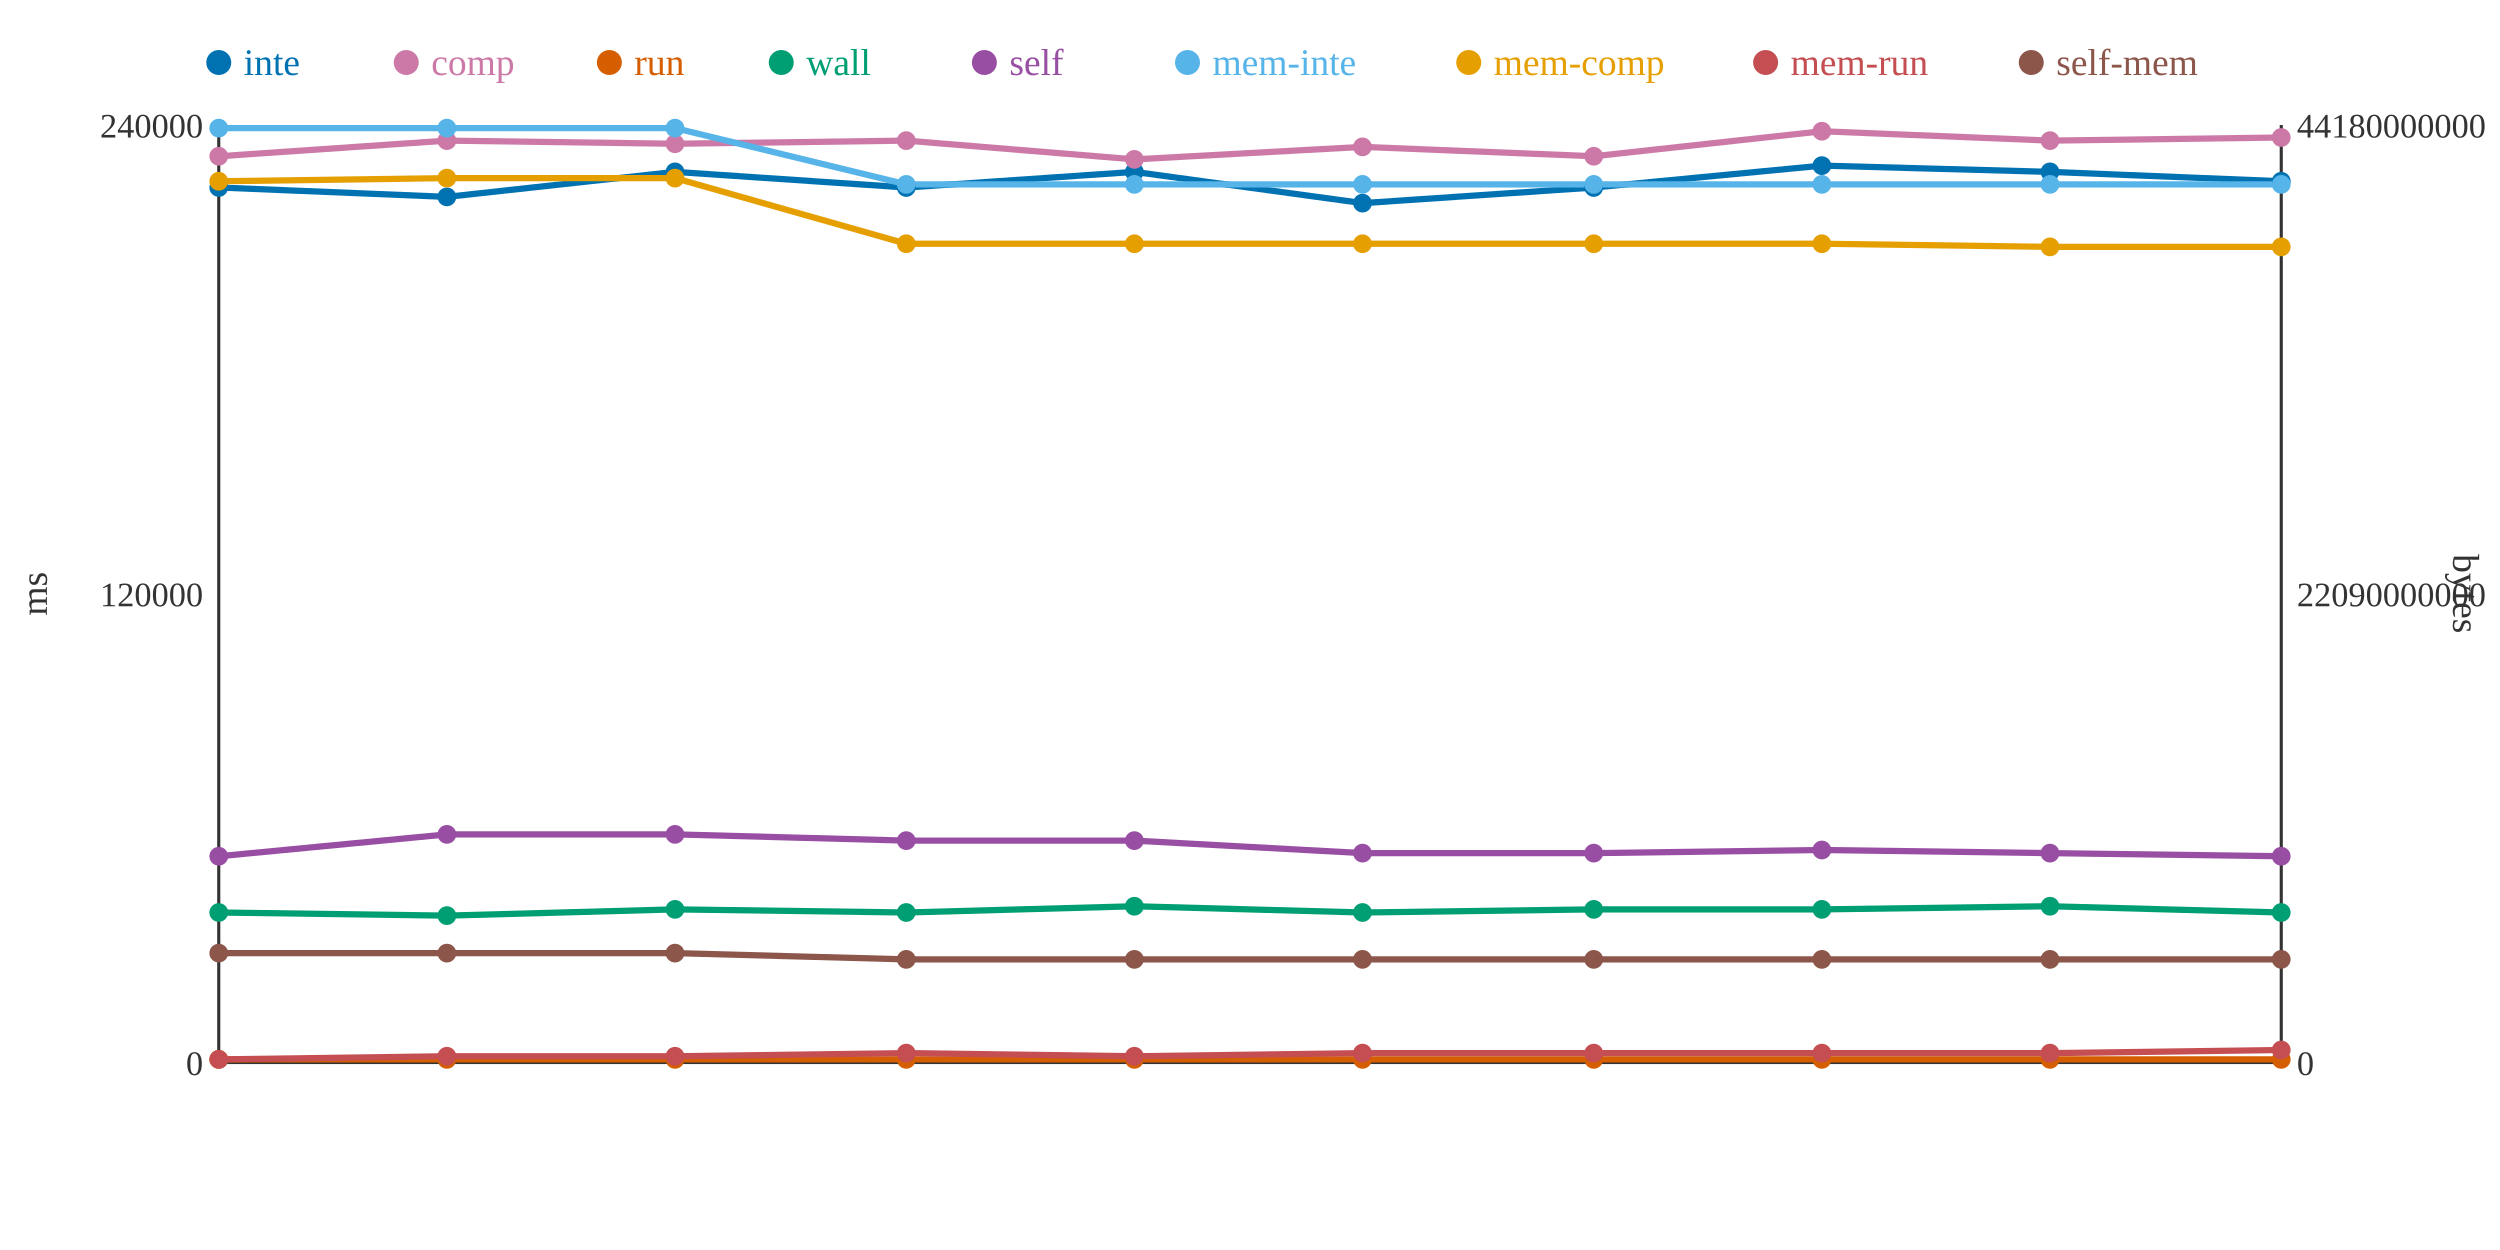
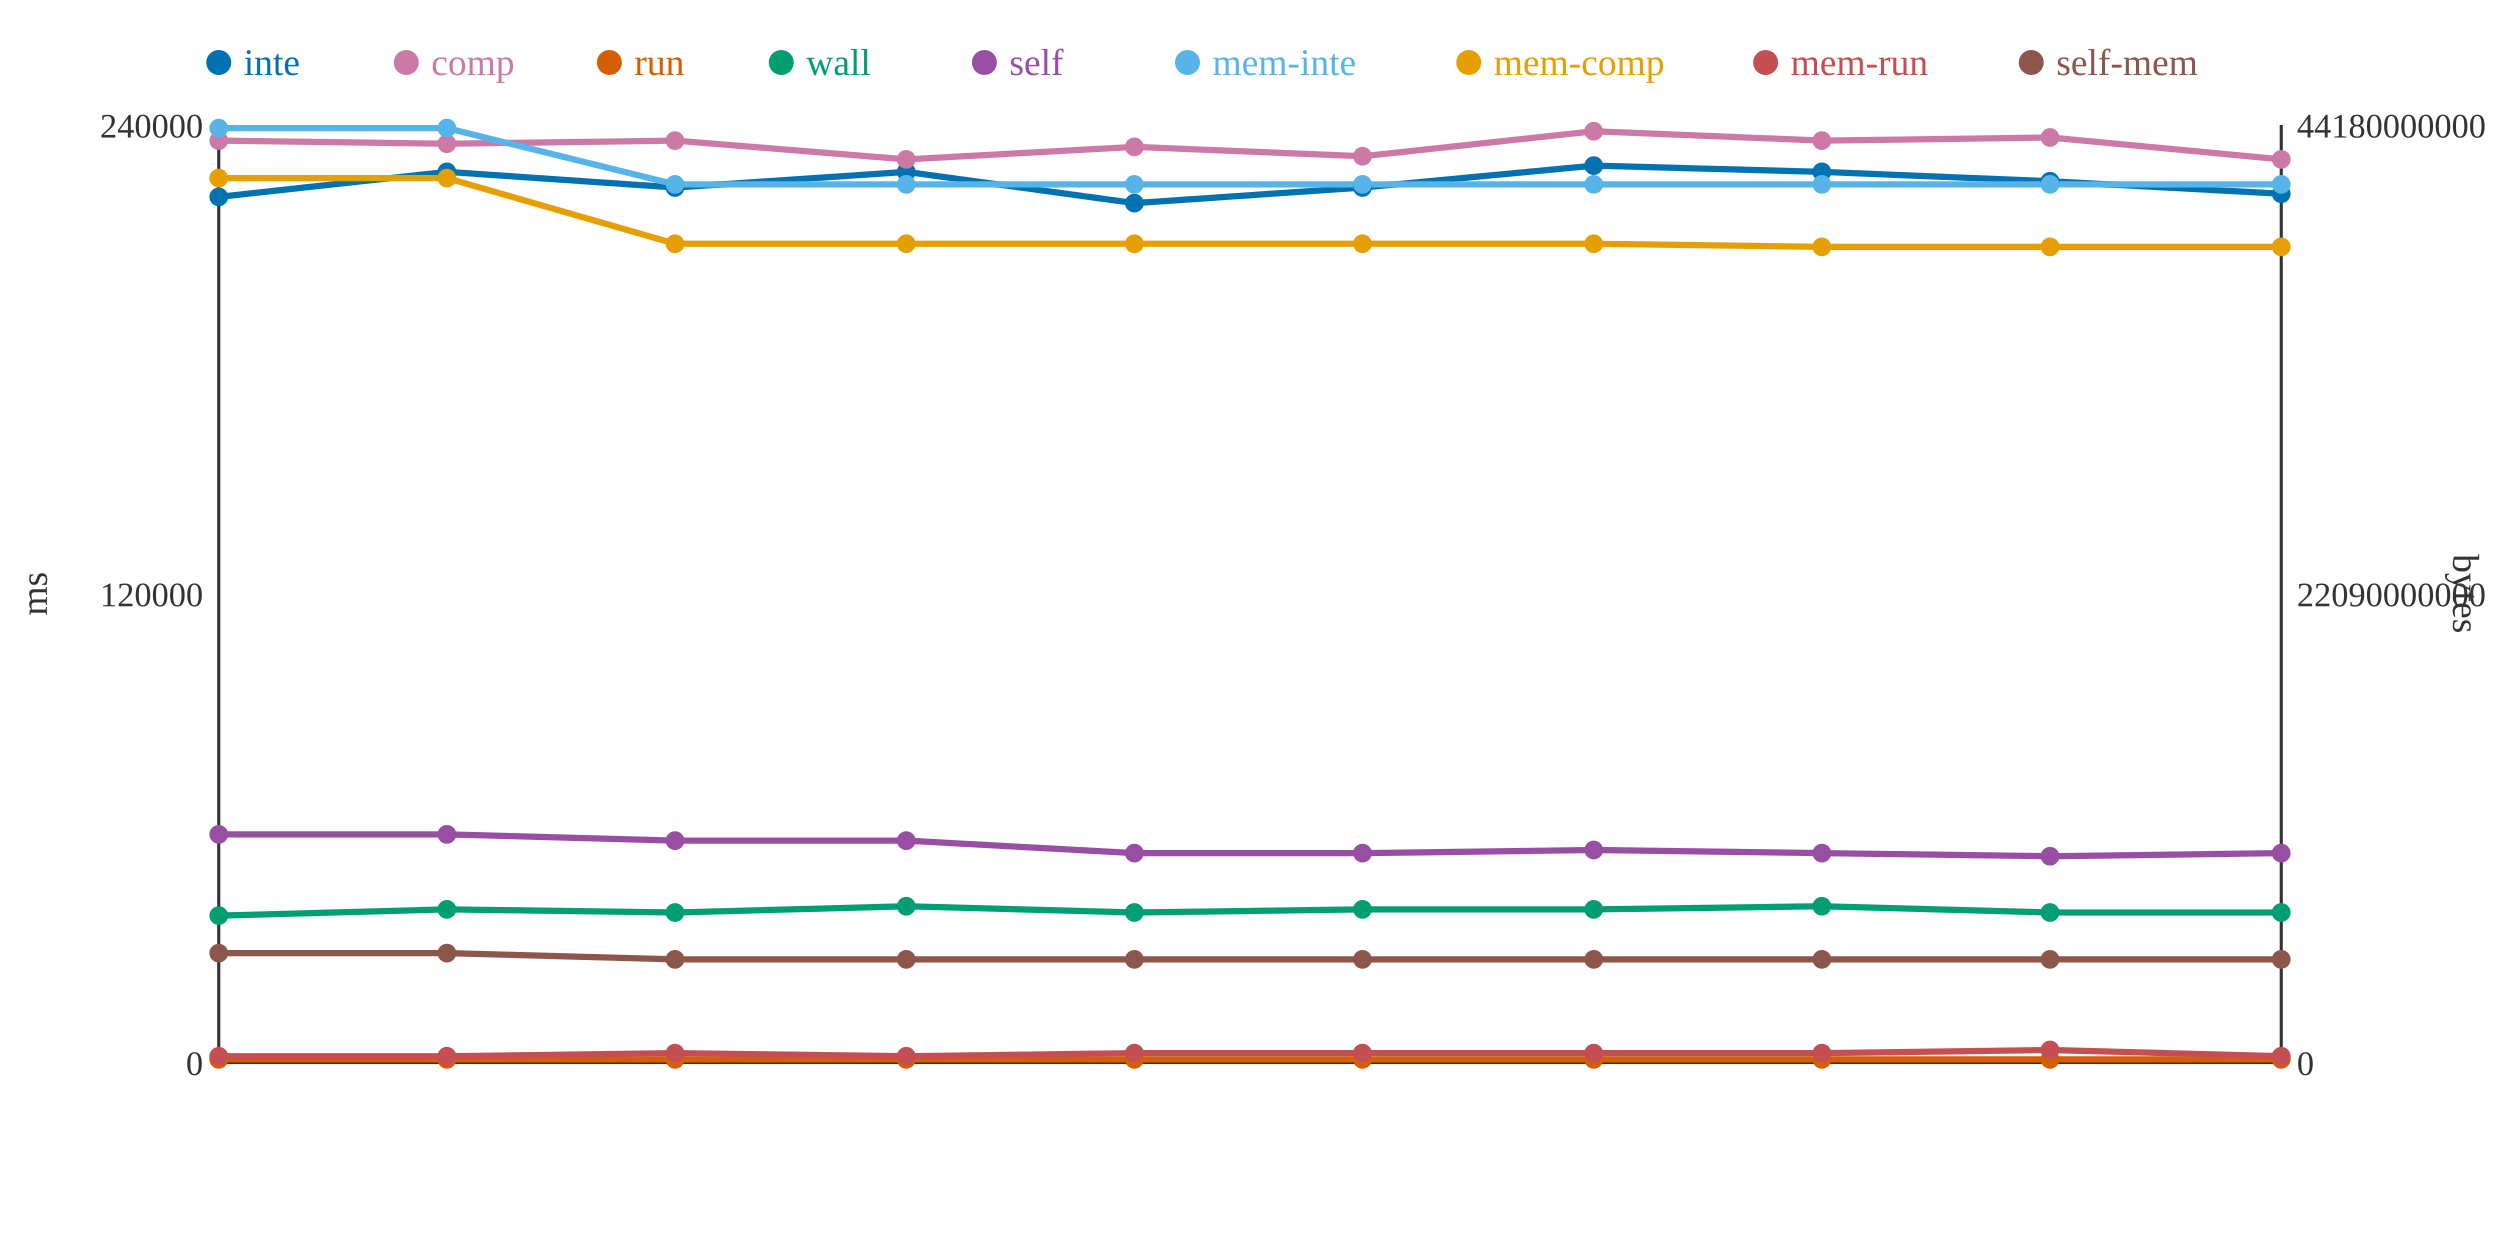
<svg xmlns="http://www.w3.org/2000/svg" width="800" height="400">
  <rect width="800" height="400" fill="white" />
  <line x1="70" y1="40" x2="70" y2="340" stroke="#333" stroke-width="1" />
  <line x1="70" y1="340" x2="730" y2="340" stroke="#333" stroke-width="1" />
  <line x1="730" y1="40" x2="730" y2="340" stroke="#333" stroke-width="1" />
  <text x="65" y="344" text-anchor="end" font-size="11" fill="#333">0</text>
  <text x="65" y="194" text-anchor="end" font-size="11" fill="#333">120000</text>
  <text x="65" y="44" text-anchor="end" font-size="11" fill="#333">240000</text>
  <text x="15" y="190" text-anchor="middle" font-size="12" fill="#333" transform="rotate(-90 15 190)">ms</text>
  <text x="735" y="344" text-anchor="start" font-size="11" fill="#333">0</text>
  <text x="735" y="194" text-anchor="start" font-size="11" fill="#333">22090000000</text>
  <text x="735" y="44" text-anchor="start" font-size="11" fill="#333">44180000000</text>
  <text x="785" y="190" text-anchor="middle" font-size="12" fill="#333" transform="rotate(90 785 190)">bytes</text>
-   <polyline points="70,60 143,63 216,55 290,60 363,55 436,65 510,60 583,53 656,55 730,58" fill="none" stroke="#0072B2" stroke-width="2" />
-   <polyline points="70,50 143,45 216,46 290,45 363,51 436,47 510,50 583,42 656,45 730,44" fill="none" stroke="#CC79A7" stroke-width="2" />
+   <polyline points="70,63 143,55 216,60 290,55 363,65 436,60 510,53 583,55 656,58 730,62" fill="none" stroke="#0072B2" stroke-width="2" />
+   <polyline points="70,45 143,46 216,45 290,51 363,47 436,50 510,42 583,45 656,44 730,51" fill="none" stroke="#CC79A7" stroke-width="2" />
  <polyline points="70,339 143,339 216,339 290,339 363,339 436,339 510,339 583,339 656,339 730,339" fill="none" stroke="#D55E00" stroke-width="2" />
-   <polyline points="70,292 143,293 216,291 290,292 363,290 436,292 510,291 583,291 656,290 730,292" fill="none" stroke="#009E73" stroke-width="2" />
-   <polyline points="70,274 143,267 216,267 290,269 363,269 436,273 510,273 583,272 656,273 730,274" fill="none" stroke="#984EA3" stroke-width="2" />
-   <polyline points="70,41 143,41 216,41 290,59 363,59 436,59 510,59 583,59 656,59 730,59" fill="none" stroke="#56B4E9" stroke-width="2" />
-   <polyline points="70,58 143,57 216,57 290,78 363,78 436,78 510,78 583,78 656,79 730,79" fill="none" stroke="#E69F00" stroke-width="2" />
-   <polyline points="70,339 143,338 216,338 290,337 363,338 436,337 510,337 583,337 656,337 730,336" fill="none" stroke="#C44E52" stroke-width="2" />
-   <polyline points="70,305 143,305 216,305 290,307 363,307 436,307 510,307 583,307 656,307 730,307" fill="none" stroke="#8C564B" stroke-width="2" />
-   <circle cx="70" cy="60" r="3" fill="#0072B2" />
-   <circle cx="70" cy="50" r="3" fill="#CC79A7" />
+   <polyline points="70,293 143,291 216,292 290,290 363,292 436,291 510,291 583,290 656,292 730,292" fill="none" stroke="#009E73" stroke-width="2" />
+   <polyline points="70,267 143,267 216,269 290,269 363,273 436,273 510,272 583,273 656,274 730,273" fill="none" stroke="#984EA3" stroke-width="2" />
+   <polyline points="70,41 143,41 216,59 290,59 363,59 436,59 510,59 583,59 656,59 730,59" fill="none" stroke="#56B4E9" stroke-width="2" />
+   <polyline points="70,57 143,57 216,78 290,78 363,78 436,78 510,78 583,79 656,79 730,79" fill="none" stroke="#E69F00" stroke-width="2" />
+   <polyline points="70,338 143,338 216,337 290,338 363,337 436,337 510,337 583,337 656,336 730,338" fill="none" stroke="#C44E52" stroke-width="2" />
+   <polyline points="70,305 143,305 216,307 290,307 363,307 436,307 510,307 583,307 656,307 730,307" fill="none" stroke="#8C564B" stroke-width="2" />
+   <circle cx="70" cy="63" r="3" fill="#0072B2" />
+   <circle cx="70" cy="45" r="3" fill="#CC79A7" />
  <circle cx="70" cy="339" r="3" fill="#D55E00" />
-   <circle cx="70" cy="292" r="3" fill="#009E73" />
-   <circle cx="70" cy="274" r="3" fill="#984EA3" />
+   <circle cx="70" cy="293" r="3" fill="#009E73" />
+   <circle cx="70" cy="267" r="3" fill="#984EA3" />
  <circle cx="70" cy="41" r="3" fill="#56B4E9" />
-   <circle cx="70" cy="58" r="3" fill="#E69F00" />
-   <circle cx="70" cy="339" r="3" fill="#C44E52" />
+   <circle cx="70" cy="57" r="3" fill="#E69F00" />
+   <circle cx="70" cy="338" r="3" fill="#C44E52" />
  <circle cx="70" cy="305" r="3" fill="#8C564B" />
-   <circle cx="143" cy="63" r="3" fill="#0072B2" />
-   <circle cx="143" cy="45" r="3" fill="#CC79A7" />
+   <circle cx="143" cy="55" r="3" fill="#0072B2" />
+   <circle cx="143" cy="46" r="3" fill="#CC79A7" />
  <circle cx="143" cy="339" r="3" fill="#D55E00" />
-   <circle cx="143" cy="293" r="3" fill="#009E73" />
+   <circle cx="143" cy="291" r="3" fill="#009E73" />
  <circle cx="143" cy="267" r="3" fill="#984EA3" />
  <circle cx="143" cy="41" r="3" fill="#56B4E9" />
  <circle cx="143" cy="57" r="3" fill="#E69F00" />
  <circle cx="143" cy="338" r="3" fill="#C44E52" />
  <circle cx="143" cy="305" r="3" fill="#8C564B" />
-   <circle cx="216" cy="55" r="3" fill="#0072B2" />
-   <circle cx="216" cy="46" r="3" fill="#CC79A7" />
+   <circle cx="216" cy="60" r="3" fill="#0072B2" />
+   <circle cx="216" cy="45" r="3" fill="#CC79A7" />
  <circle cx="216" cy="339" r="3" fill="#D55E00" />
-   <circle cx="216" cy="291" r="3" fill="#009E73" />
-   <circle cx="216" cy="267" r="3" fill="#984EA3" />
-   <circle cx="216" cy="41" r="3" fill="#56B4E9" />
-   <circle cx="216" cy="57" r="3" fill="#E69F00" />
-   <circle cx="216" cy="338" r="3" fill="#C44E52" />
-   <circle cx="216" cy="305" r="3" fill="#8C564B" />
-   <circle cx="290" cy="60" r="3" fill="#0072B2" />
-   <circle cx="290" cy="45" r="3" fill="#CC79A7" />
+   <circle cx="216" cy="292" r="3" fill="#009E73" />
+   <circle cx="216" cy="269" r="3" fill="#984EA3" />
+   <circle cx="216" cy="59" r="3" fill="#56B4E9" />
+   <circle cx="216" cy="78" r="3" fill="#E69F00" />
+   <circle cx="216" cy="337" r="3" fill="#C44E52" />
+   <circle cx="216" cy="307" r="3" fill="#8C564B" />
+   <circle cx="290" cy="55" r="3" fill="#0072B2" />
+   <circle cx="290" cy="51" r="3" fill="#CC79A7" />
  <circle cx="290" cy="339" r="3" fill="#D55E00" />
-   <circle cx="290" cy="292" r="3" fill="#009E73" />
+   <circle cx="290" cy="290" r="3" fill="#009E73" />
  <circle cx="290" cy="269" r="3" fill="#984EA3" />
  <circle cx="290" cy="59" r="3" fill="#56B4E9" />
  <circle cx="290" cy="78" r="3" fill="#E69F00" />
-   <circle cx="290" cy="337" r="3" fill="#C44E52" />
+   <circle cx="290" cy="338" r="3" fill="#C44E52" />
  <circle cx="290" cy="307" r="3" fill="#8C564B" />
-   <circle cx="363" cy="55" r="3" fill="#0072B2" />
-   <circle cx="363" cy="51" r="3" fill="#CC79A7" />
+   <circle cx="363" cy="65" r="3" fill="#0072B2" />
+   <circle cx="363" cy="47" r="3" fill="#CC79A7" />
  <circle cx="363" cy="339" r="3" fill="#D55E00" />
-   <circle cx="363" cy="290" r="3" fill="#009E73" />
-   <circle cx="363" cy="269" r="3" fill="#984EA3" />
+   <circle cx="363" cy="292" r="3" fill="#009E73" />
+   <circle cx="363" cy="273" r="3" fill="#984EA3" />
  <circle cx="363" cy="59" r="3" fill="#56B4E9" />
  <circle cx="363" cy="78" r="3" fill="#E69F00" />
-   <circle cx="363" cy="338" r="3" fill="#C44E52" />
+   <circle cx="363" cy="337" r="3" fill="#C44E52" />
  <circle cx="363" cy="307" r="3" fill="#8C564B" />
-   <circle cx="436" cy="65" r="3" fill="#0072B2" />
-   <circle cx="436" cy="47" r="3" fill="#CC79A7" />
+   <circle cx="436" cy="60" r="3" fill="#0072B2" />
+   <circle cx="436" cy="50" r="3" fill="#CC79A7" />
  <circle cx="436" cy="339" r="3" fill="#D55E00" />
-   <circle cx="436" cy="292" r="3" fill="#009E73" />
+   <circle cx="436" cy="291" r="3" fill="#009E73" />
  <circle cx="436" cy="273" r="3" fill="#984EA3" />
  <circle cx="436" cy="59" r="3" fill="#56B4E9" />
  <circle cx="436" cy="78" r="3" fill="#E69F00" />
  <circle cx="436" cy="337" r="3" fill="#C44E52" />
  <circle cx="436" cy="307" r="3" fill="#8C564B" />
-   <circle cx="510" cy="60" r="3" fill="#0072B2" />
-   <circle cx="510" cy="50" r="3" fill="#CC79A7" />
+   <circle cx="510" cy="53" r="3" fill="#0072B2" />
+   <circle cx="510" cy="42" r="3" fill="#CC79A7" />
  <circle cx="510" cy="339" r="3" fill="#D55E00" />
  <circle cx="510" cy="291" r="3" fill="#009E73" />
-   <circle cx="510" cy="273" r="3" fill="#984EA3" />
+   <circle cx="510" cy="272" r="3" fill="#984EA3" />
  <circle cx="510" cy="59" r="3" fill="#56B4E9" />
  <circle cx="510" cy="78" r="3" fill="#E69F00" />
  <circle cx="510" cy="337" r="3" fill="#C44E52" />
  <circle cx="510" cy="307" r="3" fill="#8C564B" />
-   <circle cx="583" cy="53" r="3" fill="#0072B2" />
-   <circle cx="583" cy="42" r="3" fill="#CC79A7" />
+   <circle cx="583" cy="55" r="3" fill="#0072B2" />
+   <circle cx="583" cy="45" r="3" fill="#CC79A7" />
  <circle cx="583" cy="339" r="3" fill="#D55E00" />
-   <circle cx="583" cy="291" r="3" fill="#009E73" />
-   <circle cx="583" cy="272" r="3" fill="#984EA3" />
+   <circle cx="583" cy="290" r="3" fill="#009E73" />
+   <circle cx="583" cy="273" r="3" fill="#984EA3" />
  <circle cx="583" cy="59" r="3" fill="#56B4E9" />
-   <circle cx="583" cy="78" r="3" fill="#E69F00" />
+   <circle cx="583" cy="79" r="3" fill="#E69F00" />
  <circle cx="583" cy="337" r="3" fill="#C44E52" />
  <circle cx="583" cy="307" r="3" fill="#8C564B" />
-   <circle cx="656" cy="55" r="3" fill="#0072B2" />
-   <circle cx="656" cy="45" r="3" fill="#CC79A7" />
+   <circle cx="656" cy="58" r="3" fill="#0072B2" />
+   <circle cx="656" cy="44" r="3" fill="#CC79A7" />
  <circle cx="656" cy="339" r="3" fill="#D55E00" />
-   <circle cx="656" cy="290" r="3" fill="#009E73" />
-   <circle cx="656" cy="273" r="3" fill="#984EA3" />
+   <circle cx="656" cy="292" r="3" fill="#009E73" />
+   <circle cx="656" cy="274" r="3" fill="#984EA3" />
  <circle cx="656" cy="59" r="3" fill="#56B4E9" />
  <circle cx="656" cy="79" r="3" fill="#E69F00" />
-   <circle cx="656" cy="337" r="3" fill="#C44E52" />
+   <circle cx="656" cy="336" r="3" fill="#C44E52" />
  <circle cx="656" cy="307" r="3" fill="#8C564B" />
-   <circle cx="730" cy="58" r="3" fill="#0072B2" />
-   <circle cx="730" cy="44" r="3" fill="#CC79A7" />
+   <circle cx="730" cy="62" r="3" fill="#0072B2" />
+   <circle cx="730" cy="51" r="3" fill="#CC79A7" />
  <circle cx="730" cy="339" r="3" fill="#D55E00" />
  <circle cx="730" cy="292" r="3" fill="#009E73" />
-   <circle cx="730" cy="274" r="3" fill="#984EA3" />
+   <circle cx="730" cy="273" r="3" fill="#984EA3" />
  <circle cx="730" cy="59" r="3" fill="#56B4E9" />
  <circle cx="730" cy="79" r="3" fill="#E69F00" />
-   <circle cx="730" cy="336" r="3" fill="#C44E52" />
+   <circle cx="730" cy="338" r="3" fill="#C44E52" />
  <circle cx="730" cy="307" r="3" fill="#8C564B" />
  <circle cx="70" cy="20" r="4" fill="#0072B2" />
  <text x="78" y="24" text-anchor="start" font-size="12" fill="#0072B2">inte</text>
  <circle cx="130" cy="20" r="4" fill="#CC79A7" />
  <text x="138" y="24" text-anchor="start" font-size="12" fill="#CC79A7">comp</text>
  <circle cx="195" cy="20" r="4" fill="#D55E00" />
  <text x="203" y="24" text-anchor="start" font-size="12" fill="#D55E00">run</text>
  <circle cx="250" cy="20" r="4" fill="#009E73" />
  <text x="258" y="24" text-anchor="start" font-size="12" fill="#009E73">wall</text>
  <circle cx="315" cy="20" r="4" fill="#984EA3" />
  <text x="323" y="24" text-anchor="start" font-size="12" fill="#984EA3">self</text>
  <circle cx="380" cy="20" r="4" fill="#56B4E9" />
  <text x="388" y="24" text-anchor="start" font-size="12" fill="#56B4E9">mem-inte</text>
  <circle cx="470" cy="20" r="4" fill="#E69F00" />
  <text x="478" y="24" text-anchor="start" font-size="12" fill="#E69F00">mem-comp</text>
  <circle cx="565" cy="20" r="4" fill="#C44E52" />
  <text x="573" y="24" text-anchor="start" font-size="12" fill="#C44E52">mem-run</text>
  <circle cx="650" cy="20" r="4" fill="#8C564B" />
  <text x="658" y="24" text-anchor="start" font-size="12" fill="#8C564B">self-mem</text>
</svg>
